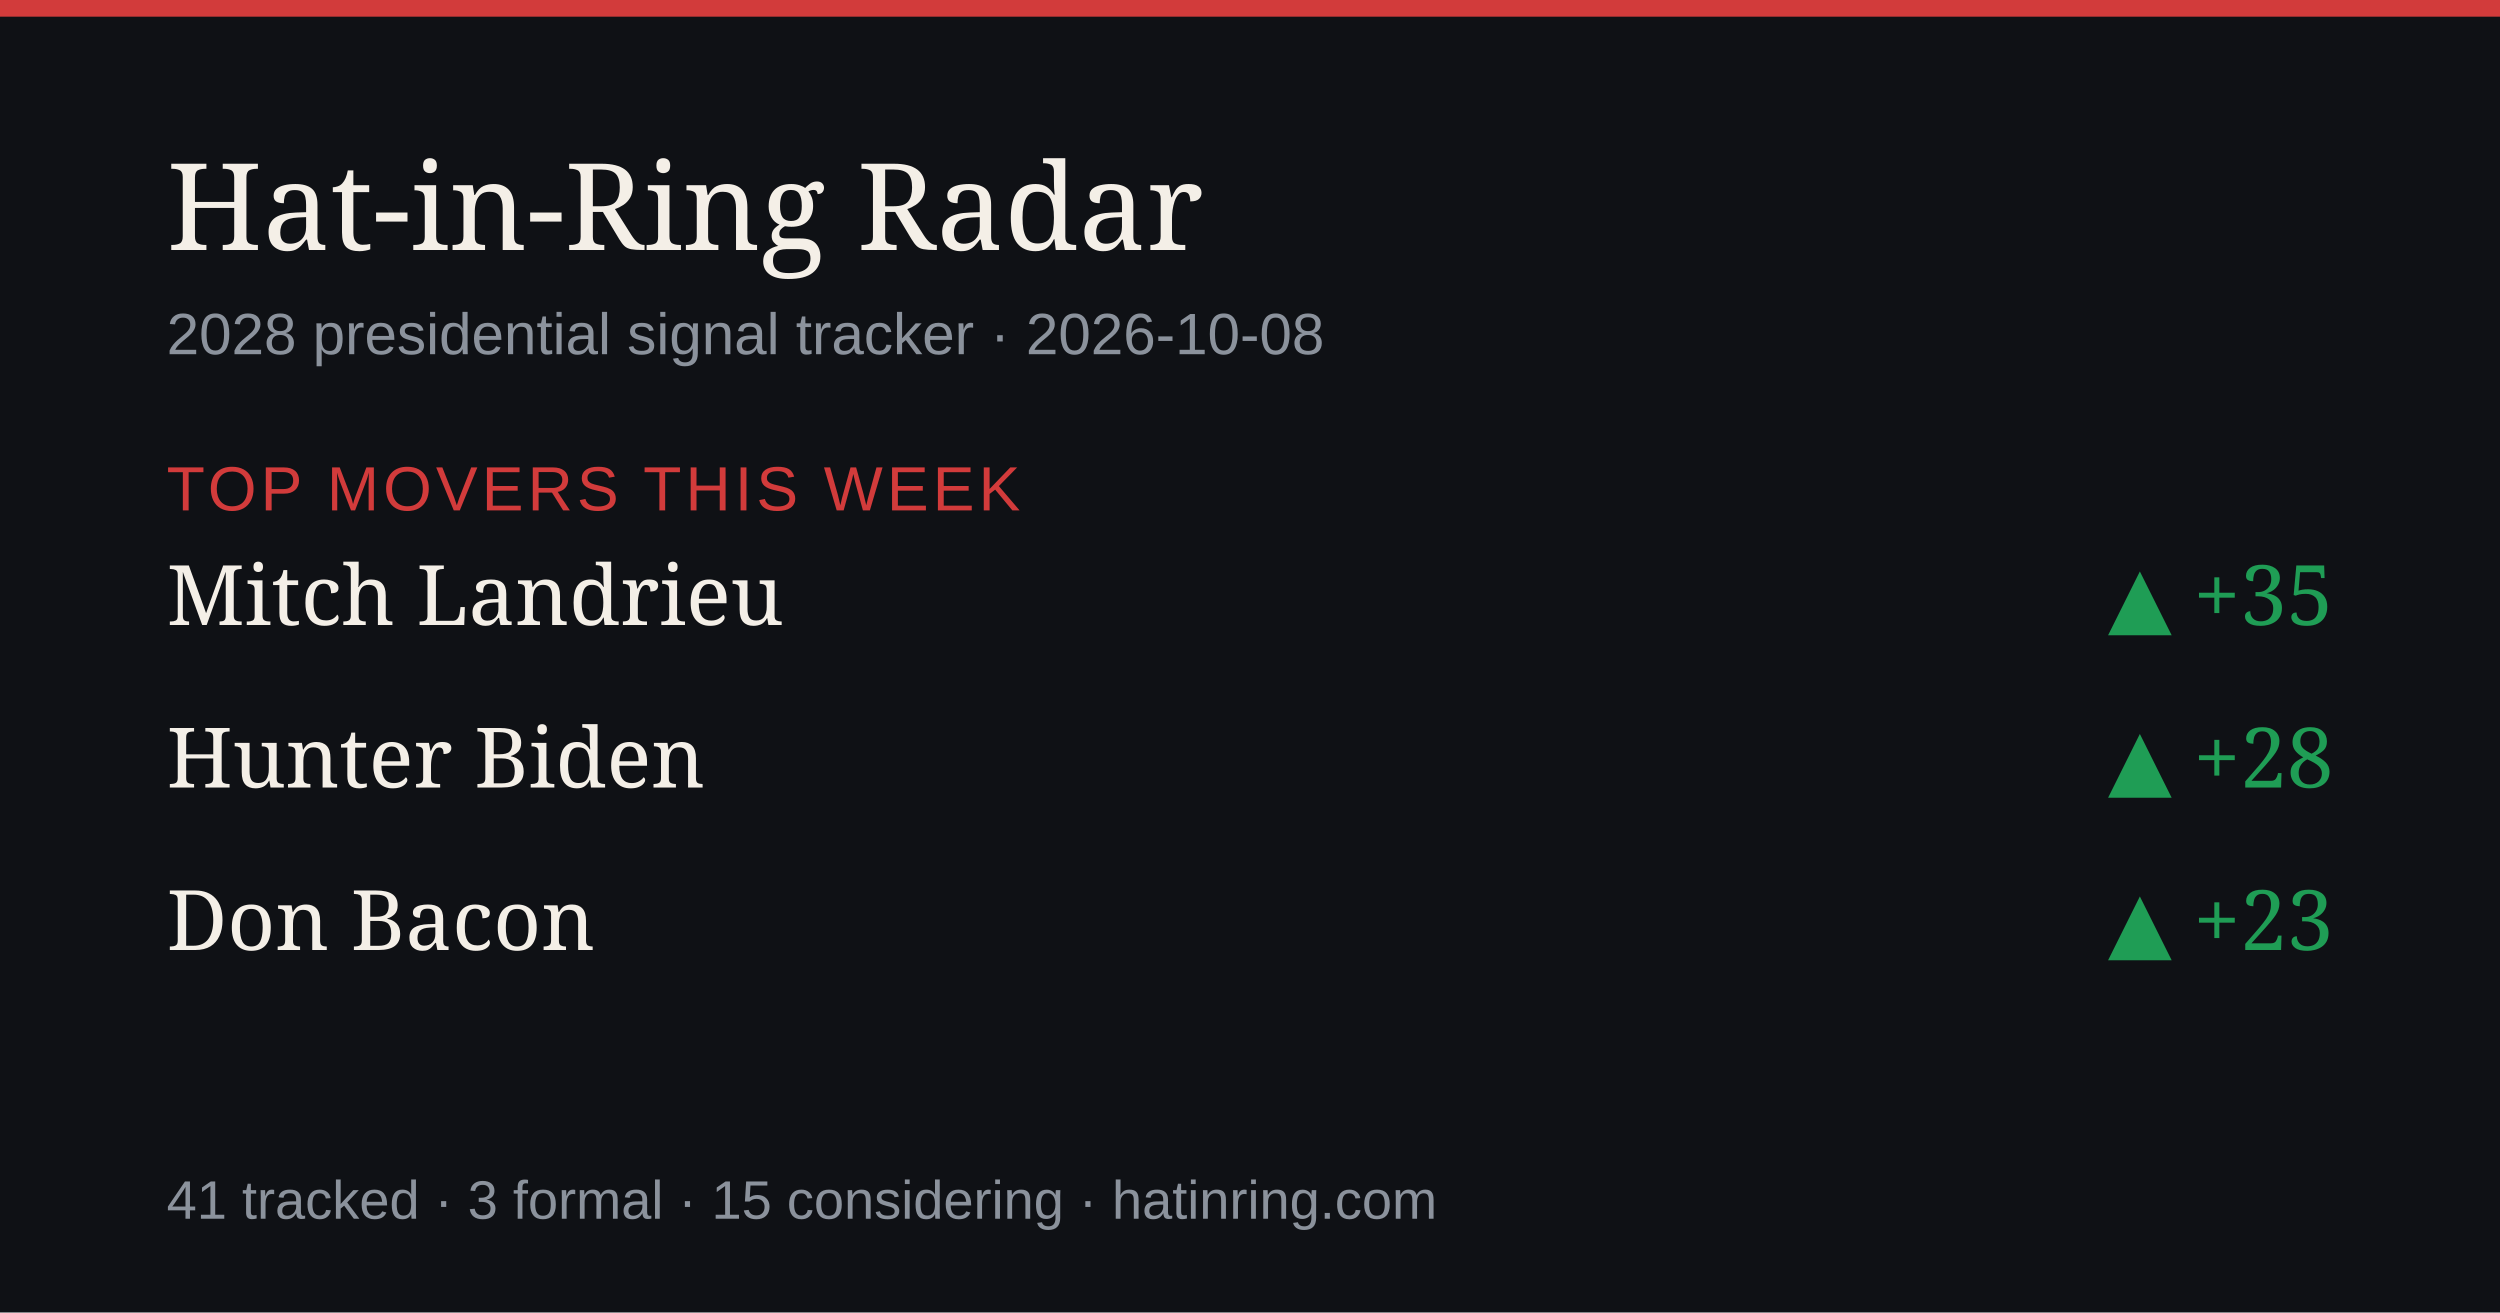
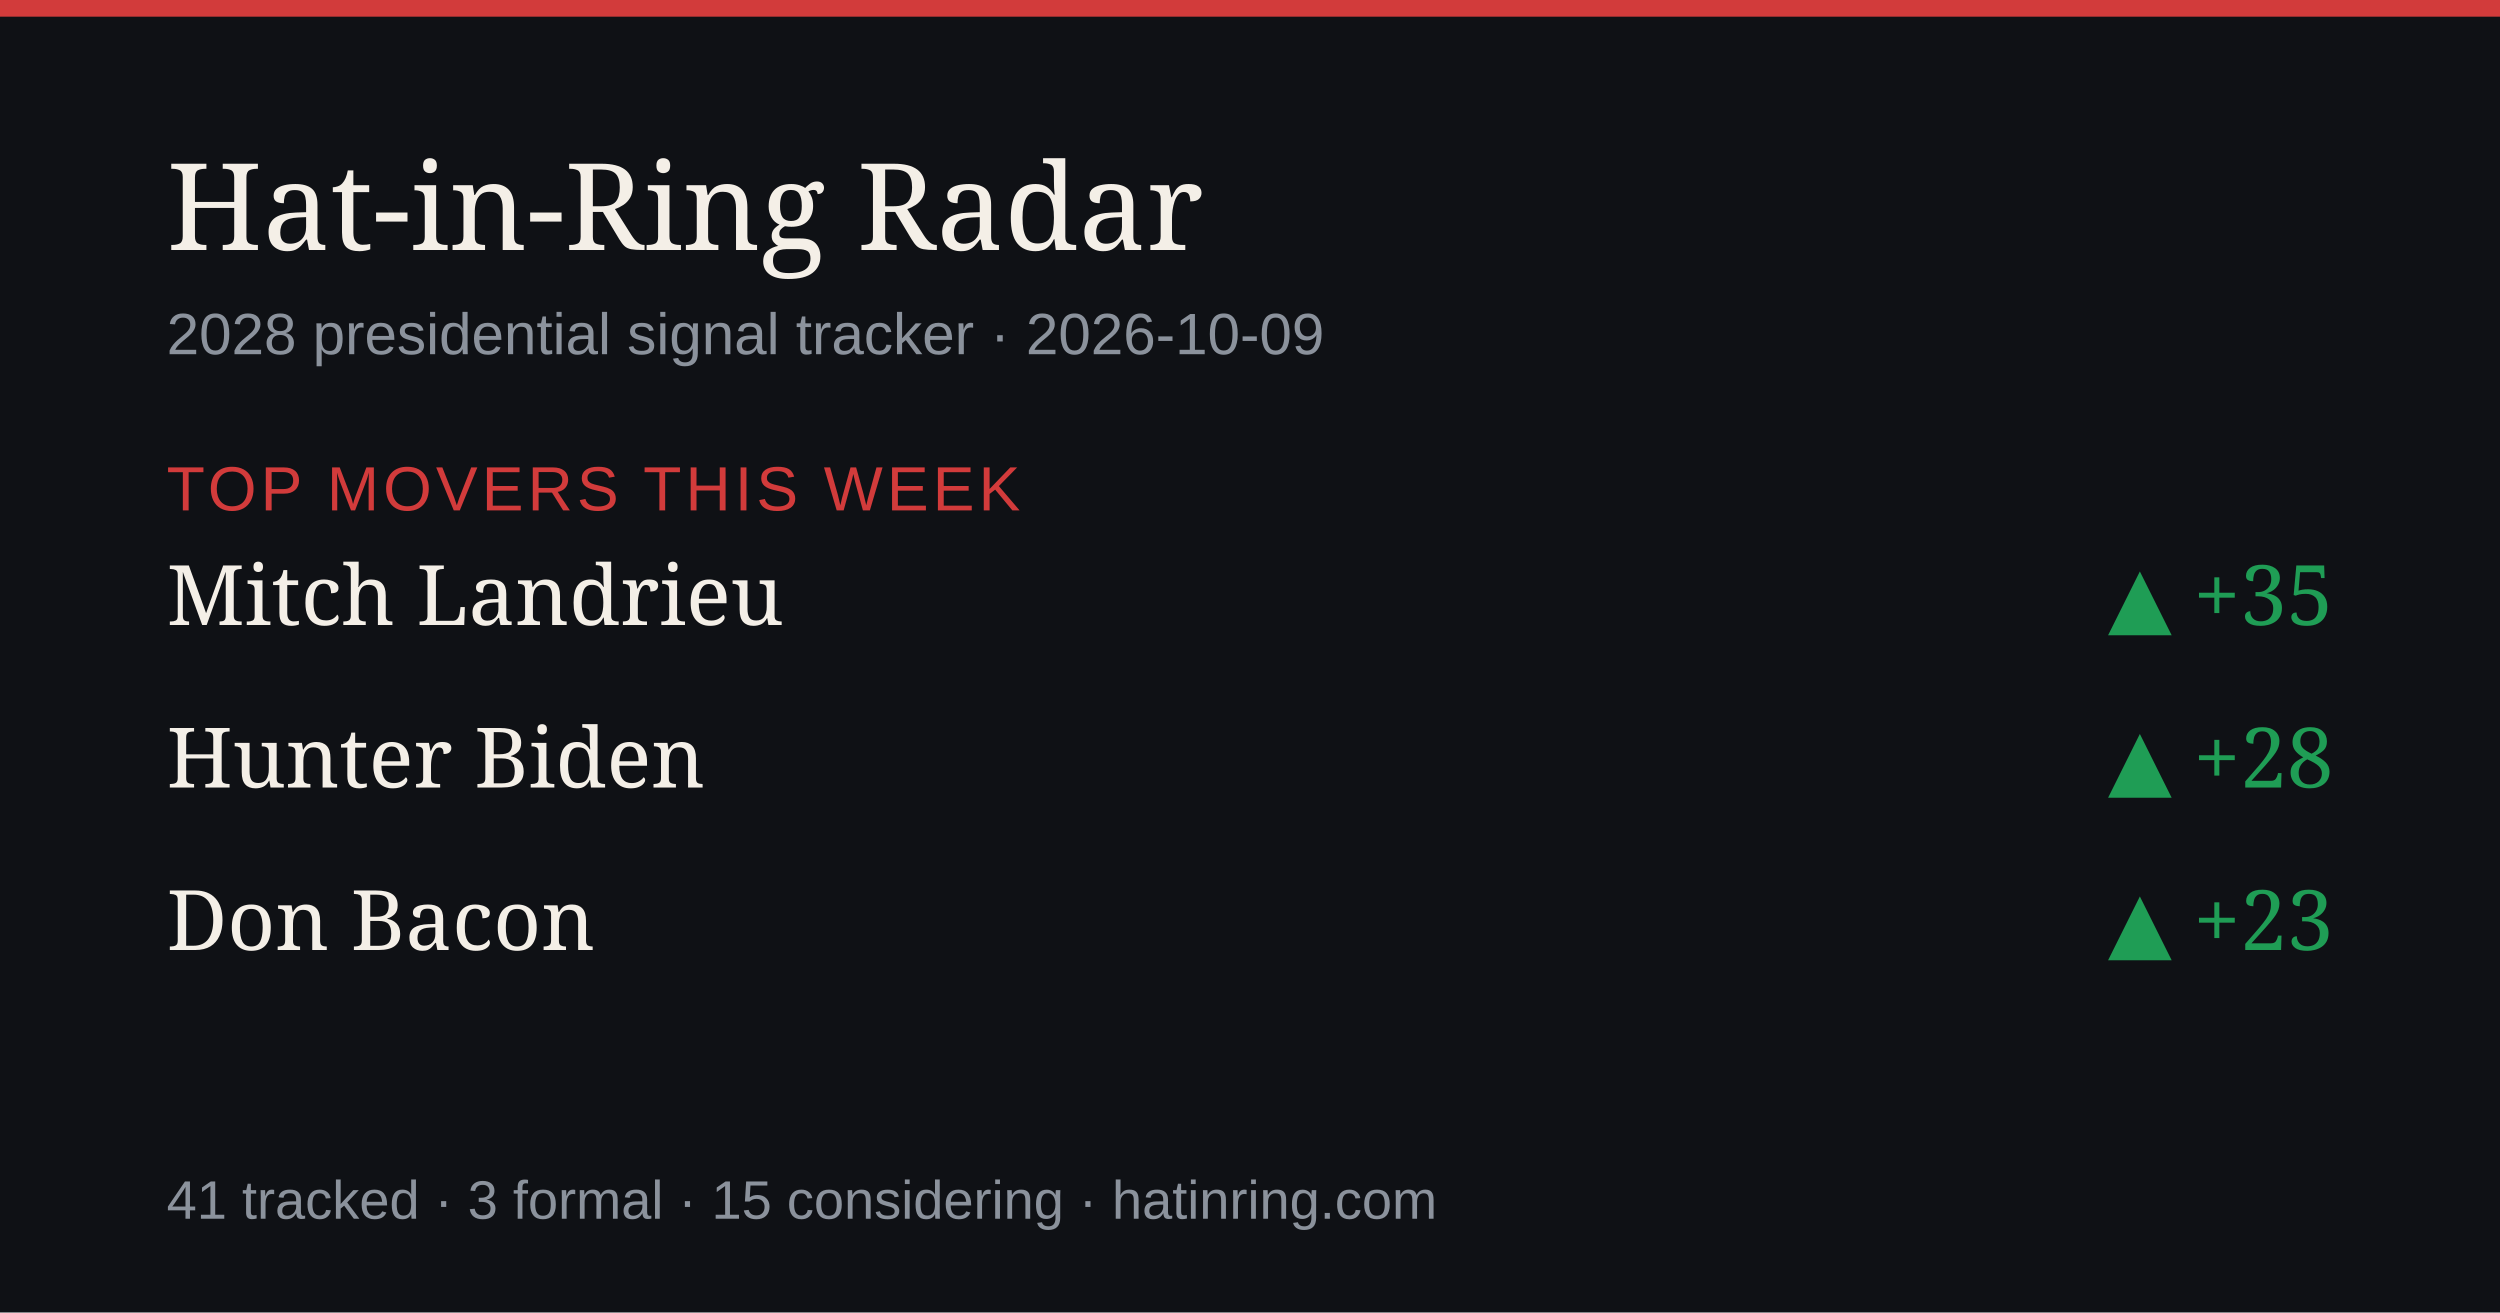
<svg xmlns="http://www.w3.org/2000/svg" width="1200" height="630" viewBox="0 0 1200 630" role="img" aria-label="Hat-in-Ring Radar daily briefing">
  <rect width="1200" height="630" fill="#0f1115" />
  <rect width="1200" height="8" fill="#d23b3b" />
  <text x="80" y="120" font-size="58" fill="#f4efe7" font-family="Georgia,serif">Hat-in-Ring Radar</text>
-   <text x="80" y="170" font-size="28" fill="#8b929c" font-family="-apple-system,Arial,sans-serif">2028 presidential signal tracker · 2026-10-08</text>
+   <text x="80" y="170" font-size="28" fill="#8b929c" font-family="-apple-system,Arial,sans-serif">2028 presidential signal tracker · 2026-10-09</text>
  <text x="80" y="245" font-size="30" fill="#d23b3b" font-family="-apple-system,Arial,sans-serif" letter-spacing="2">TOP MOVERS THIS WEEK</text>
  <text x="80" y="300" font-size="40" fill="#f4efe7" font-family="Georgia,serif">Mitch Landrieu</text>
  <text x="1120" y="300" font-size="40" fill="#1f9d55" text-anchor="end" font-family="Georgia,serif">▲ +35</text>
  <text x="80" y="378" font-size="40" fill="#f4efe7" font-family="Georgia,serif">Hunter Biden</text>
  <text x="1120" y="378" font-size="40" fill="#1f9d55" text-anchor="end" font-family="Georgia,serif">▲ +28</text>
  <text x="80" y="456" font-size="40" fill="#f4efe7" font-family="Georgia,serif">Don Bacon</text>
  <text x="1120" y="456" font-size="40" fill="#1f9d55" text-anchor="end" font-family="Georgia,serif">▲ +23</text>
  <text x="80" y="585" font-size="26" fill="#8b929c" font-family="-apple-system,Arial,sans-serif">41 tracked · 3 formal · 15 considering · hatinring.com</text>
</svg>
